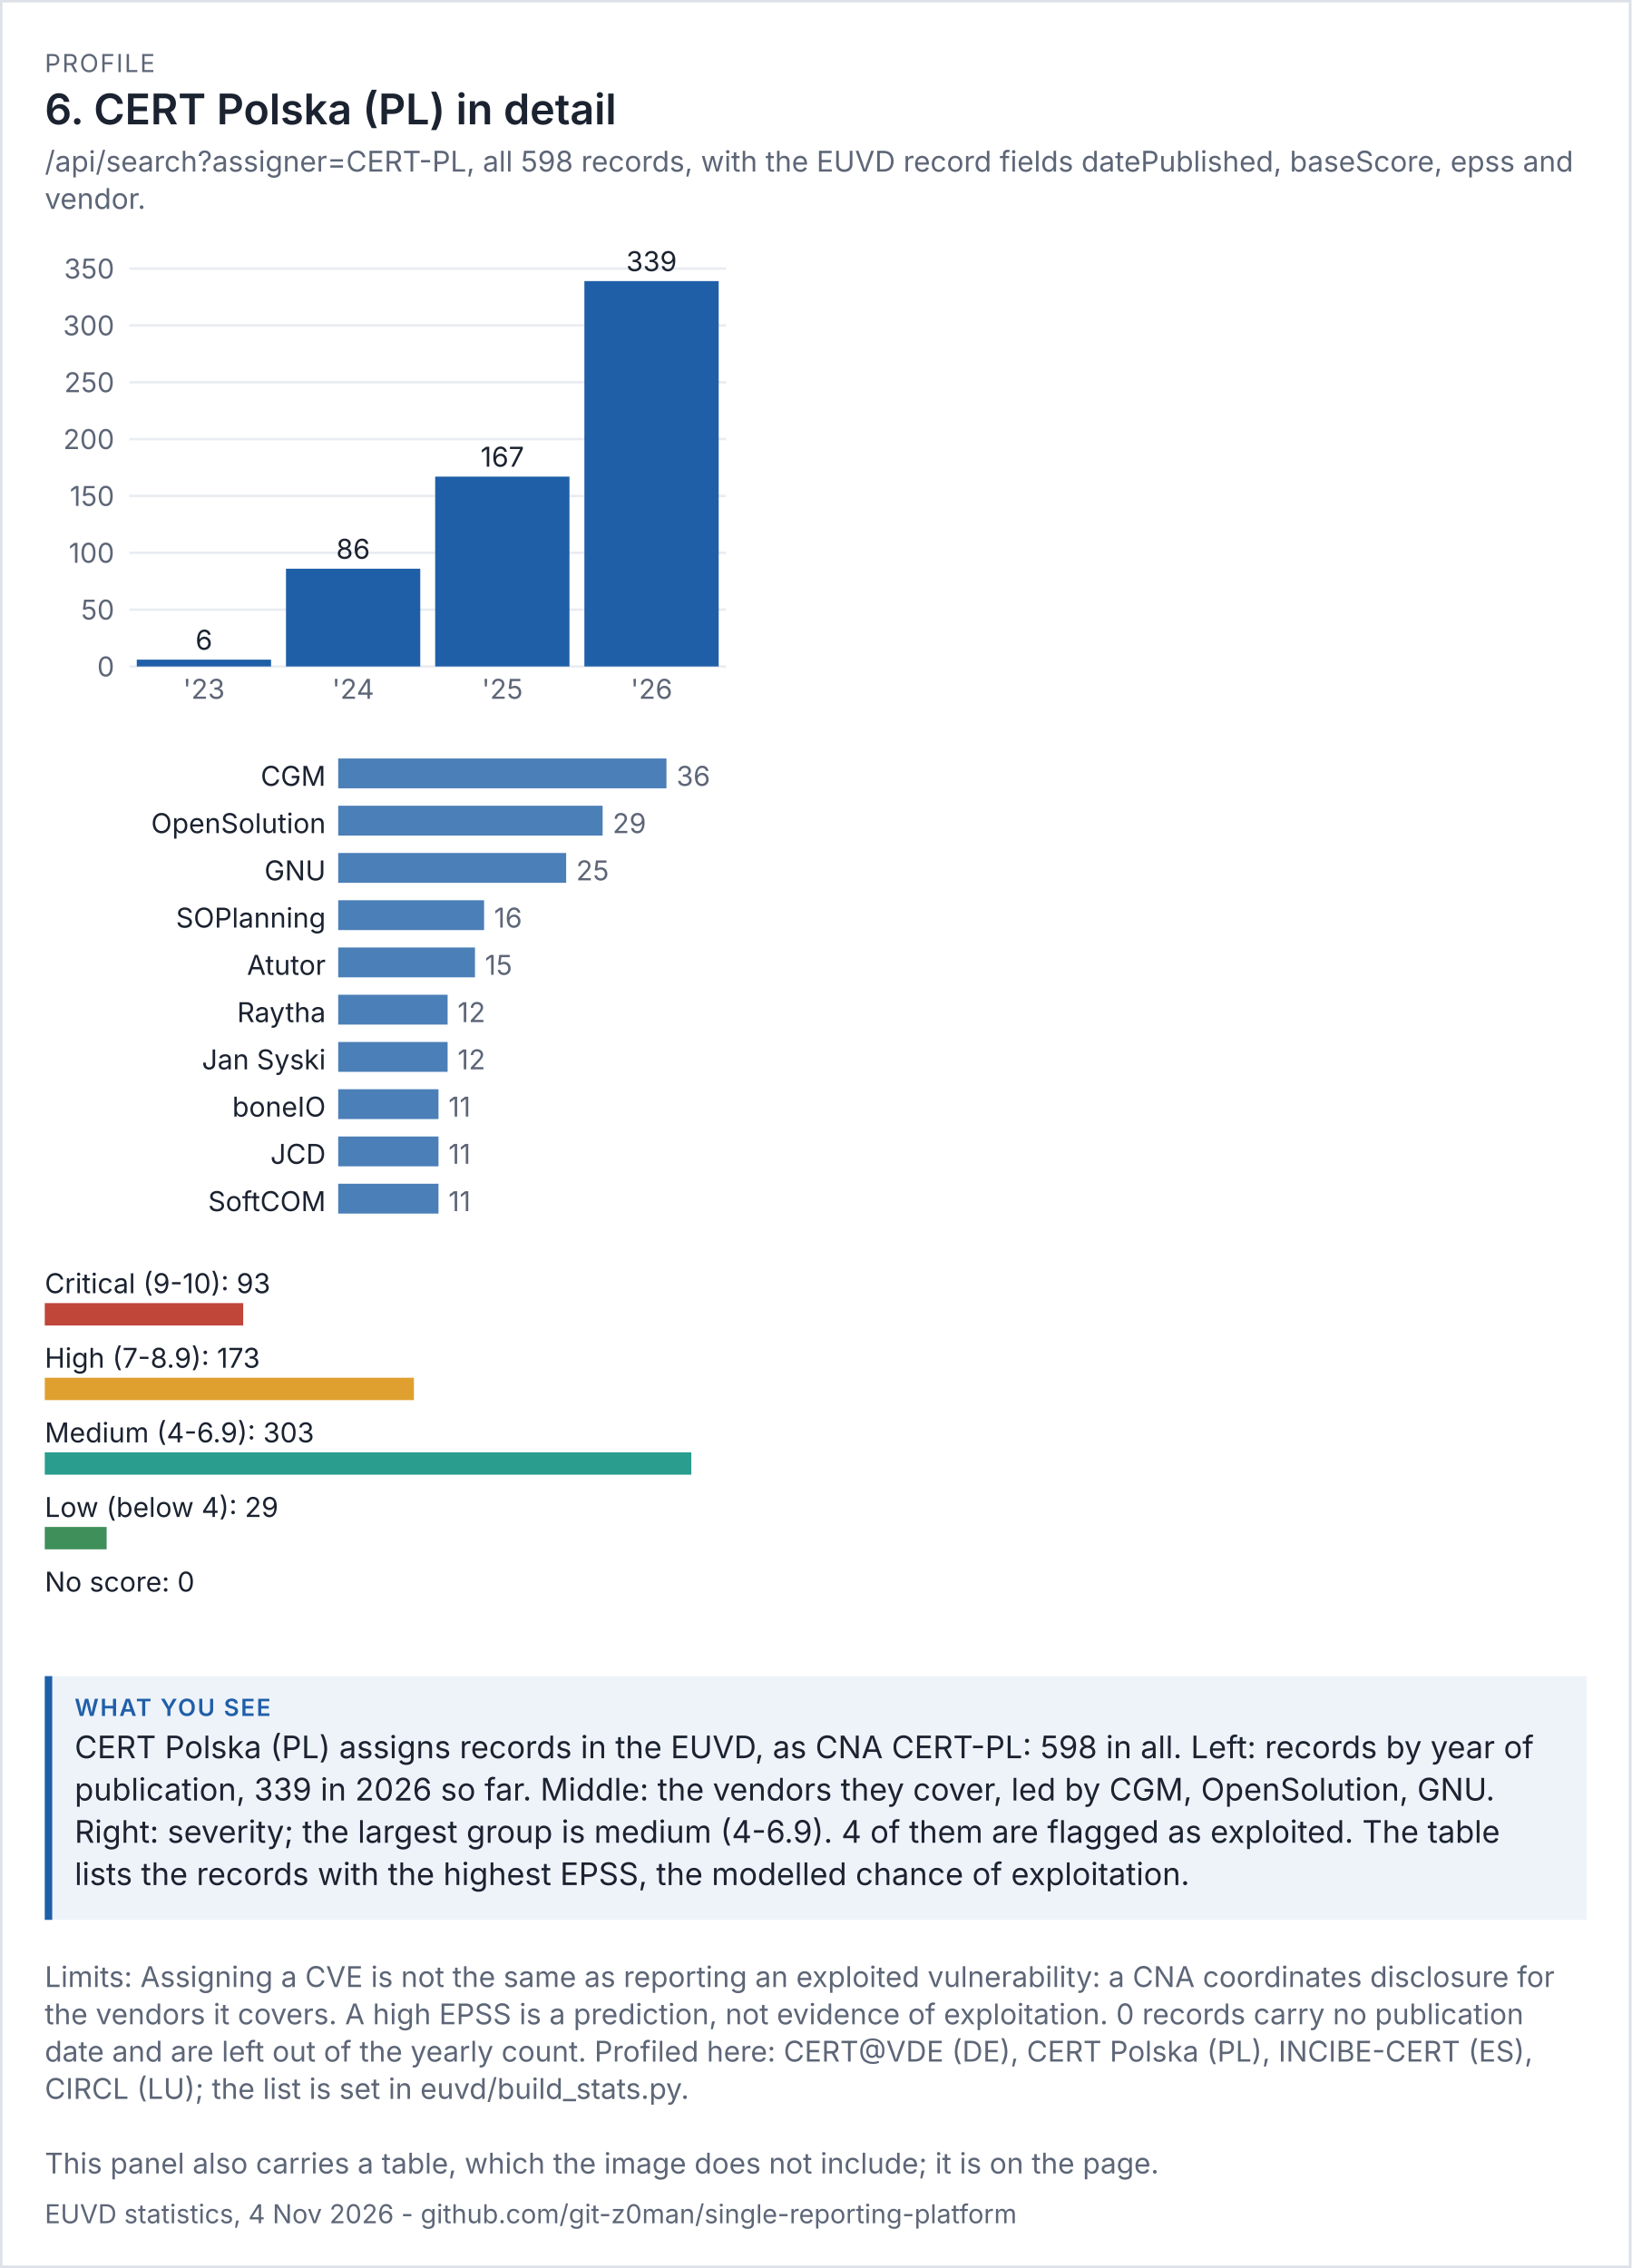
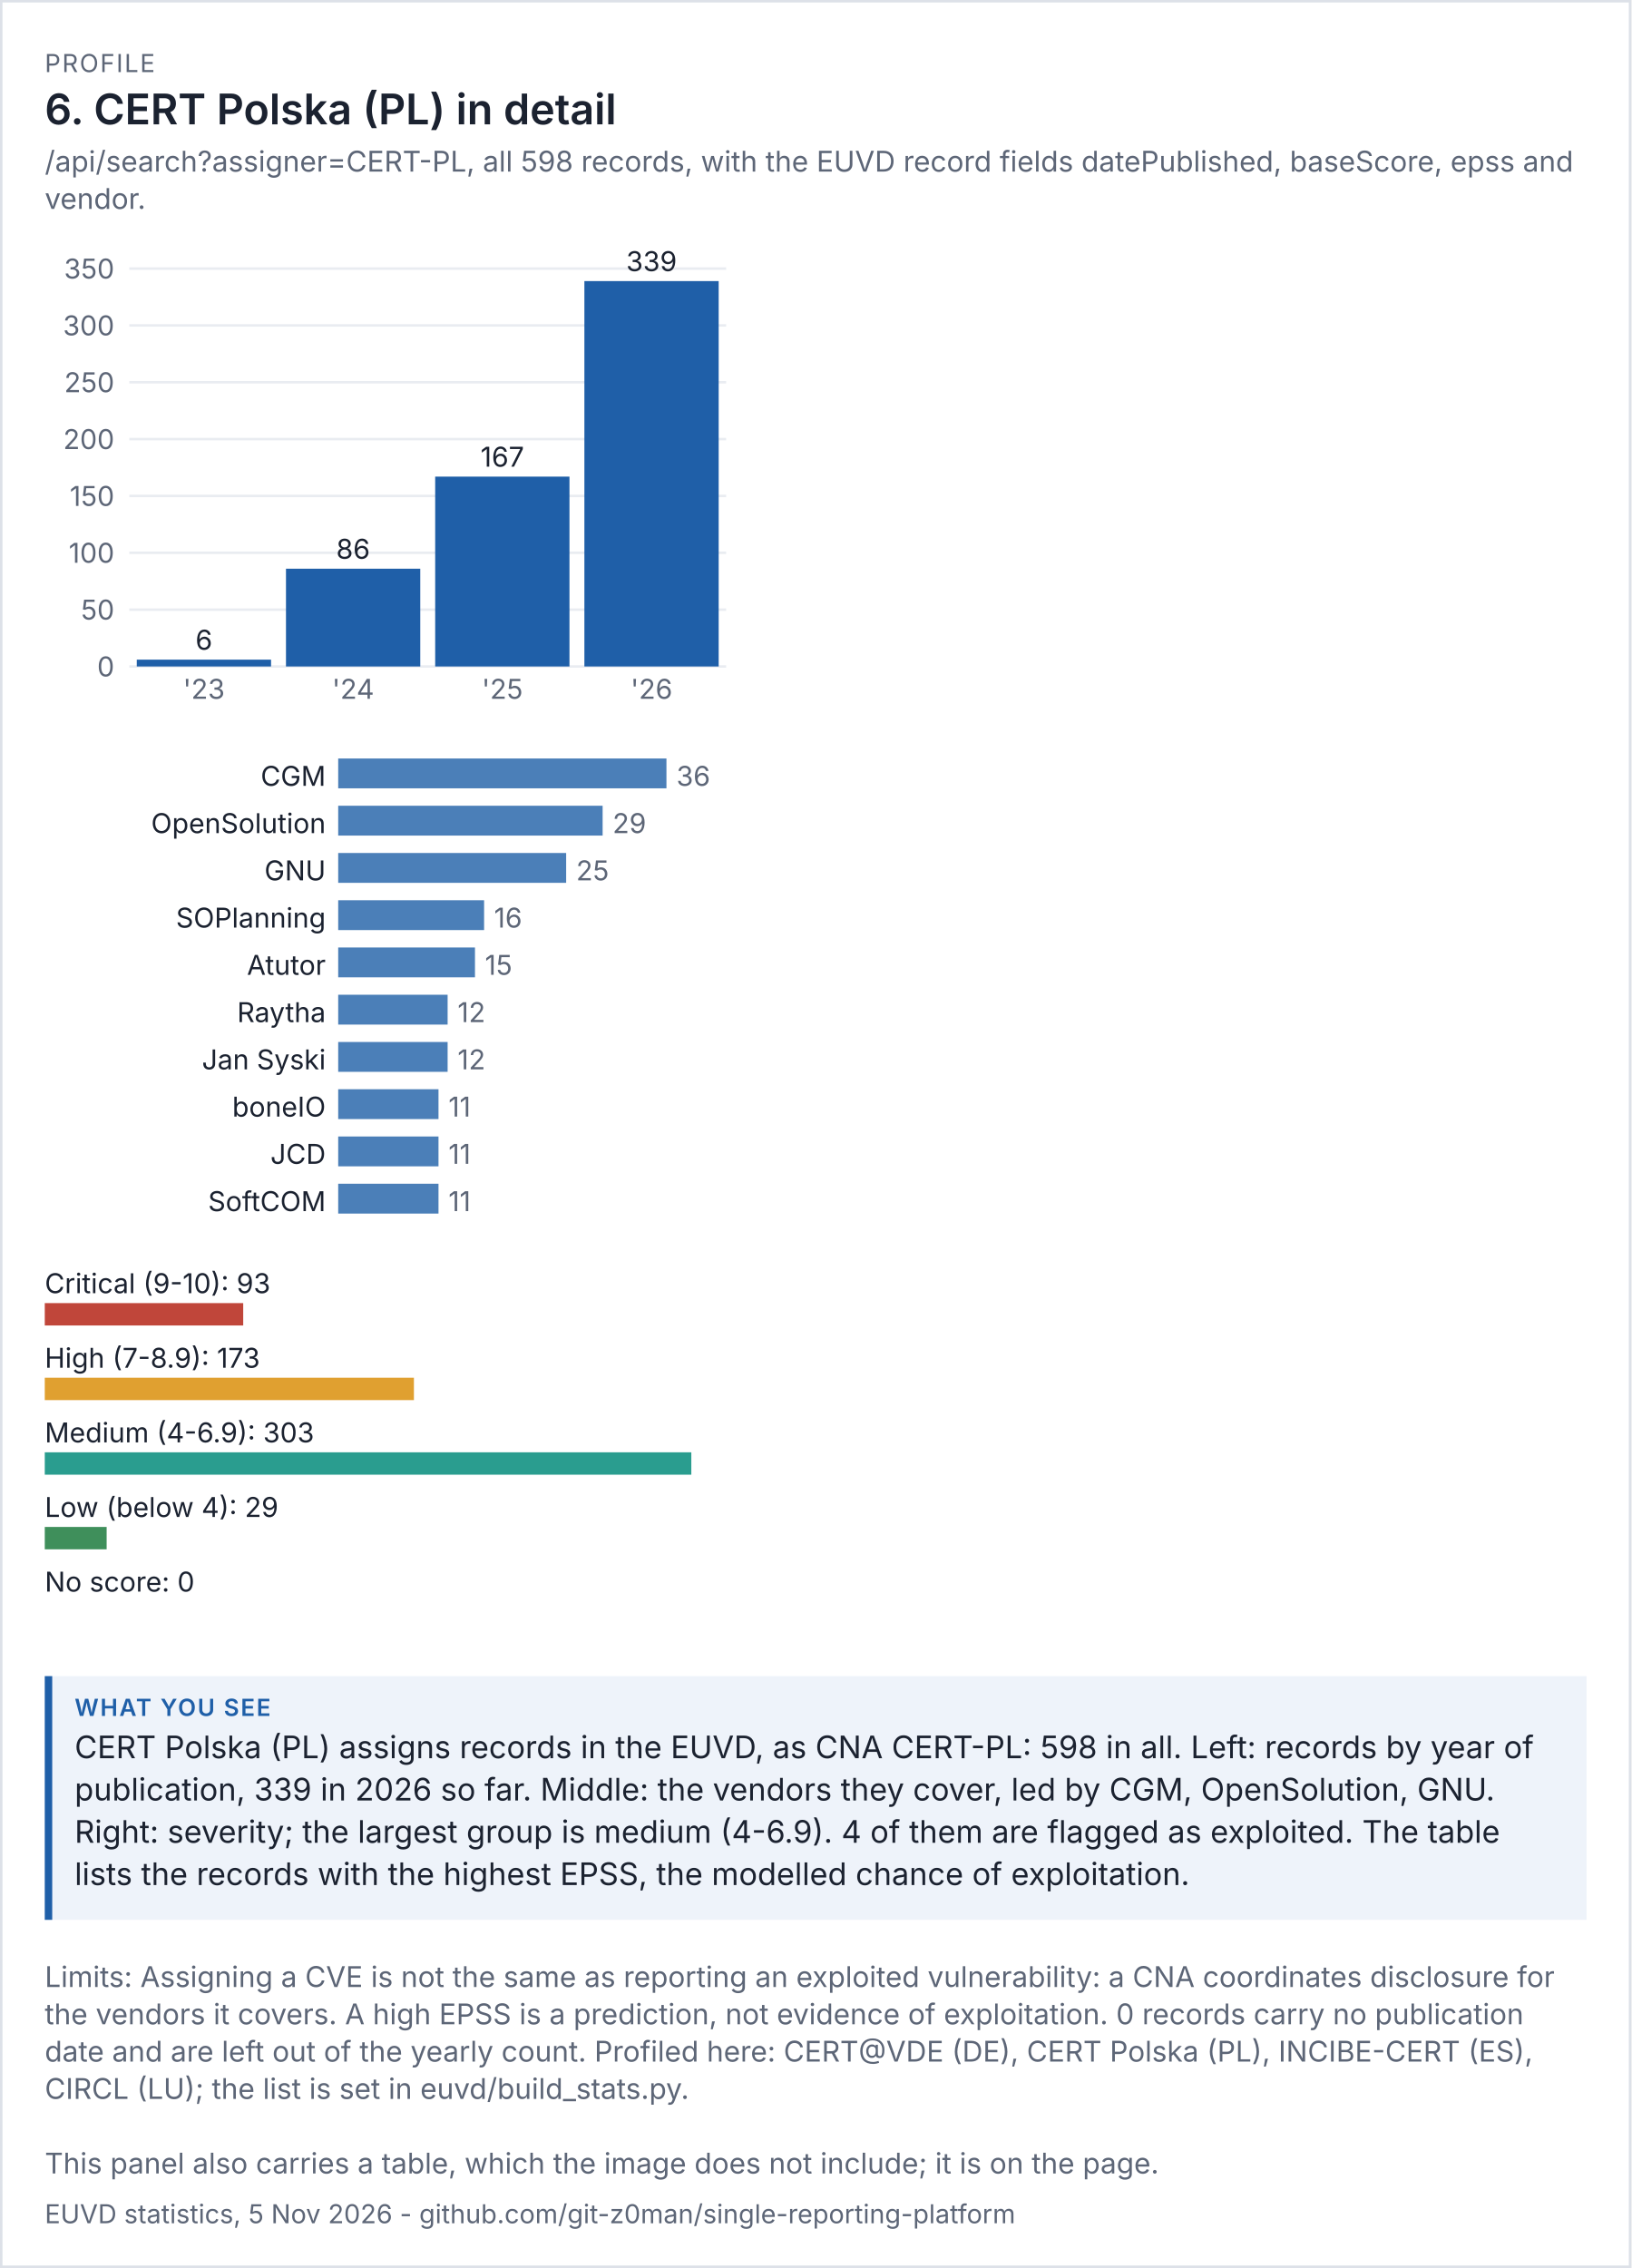
<svg xmlns="http://www.w3.org/2000/svg" viewBox="0 0 656 912" width="656" height="912" font-family="system-ui,-apple-system,'Segoe UI',sans-serif">
  <rect width="100%" height="100%" fill="#ffffff" />
  <rect x="0.5" y="0.5" width="655" height="911" fill="none" stroke="#dde1e8" />
  <text x="18" y="29" font-size="10" letter-spacing="0.6" fill="#5d6677">PROFILE</text>
  <text x="18" y="50" font-size="17" fill="#1b2230" font-weight="600">6. CERT Polska (PL) in detail</text>
  <text x="18" y="69" font-size="11.5" fill="#5d6677">/api/search?assigner=CERT-PL, all 598 records, with the EUVD record fields datePublished, baseScore, epss and</text>
  <text x="18" y="84" font-size="11.5" fill="#5d6677">vendor.</text>
  <g transform="translate(18,94) scale(1)" font-size="11">
    <svg viewBox="0 0 280 200" role="img" width="280" height="200">
      <g>
        <line x1="34" x2="274" y1="174" y2="174" stroke="rgb(233, 236, 241)" />
        <text x="28" y="178" text-anchor="end" fill="rgb(93, 102, 119)">0</text>
        <line x1="34" x2="274" y1="151.143" y2="151.143" stroke="rgb(233, 236, 241)" />
        <text x="28" y="155.143" text-anchor="end" fill="rgb(93, 102, 119)">50</text>
        <line x1="34" x2="274" y1="128.286" y2="128.286" stroke="rgb(233, 236, 241)" />
        <text x="28" y="132.286" text-anchor="end" fill="rgb(93, 102, 119)">100</text>
        <line x1="34" x2="274" y1="105.429" y2="105.429" stroke="rgb(233, 236, 241)" />
        <text x="28" y="109.429" text-anchor="end" fill="rgb(93, 102, 119)">150</text>
        <line x1="34" x2="274" y1="82.571" y2="82.571" stroke="rgb(233, 236, 241)" />
        <text x="28" y="86.571" text-anchor="end" fill="rgb(93, 102, 119)">200</text>
        <line x1="34" x2="274" y1="59.714" y2="59.714" stroke="rgb(233, 236, 241)" />
        <text x="28" y="63.714" text-anchor="end" fill="rgb(93, 102, 119)">250</text>
        <line x1="34" x2="274" y1="36.857" y2="36.857" stroke="rgb(233, 236, 241)" />
        <text x="28" y="40.857" text-anchor="end" fill="rgb(93, 102, 119)">300</text>
        <line x1="34" x2="274" y1="14" y2="14" stroke="rgb(233, 236, 241)" />
        <text x="28" y="18" text-anchor="end" fill="rgb(93, 102, 119)">350</text>
        <rect x="37" y="171.257" width="54" height="2.743" fill="rgb(31, 95, 168)" />
        <text x="64" y="167.257" text-anchor="middle" class="t" fill="rgb(27, 34, 48)">6</text>
        <text x="64" y="187" text-anchor="middle" fill="rgb(93, 102, 119)">'23</text>
        <rect x="97" y="134.686" width="54" height="39.314" fill="rgb(31, 95, 168)" />
        <text x="124" y="130.686" text-anchor="middle" class="t" fill="rgb(27, 34, 48)">86</text>
        <text x="124" y="187" text-anchor="middle" fill="rgb(93, 102, 119)">'24</text>
        <rect x="157" y="97.657" width="54" height="76.343" fill="rgb(31, 95, 168)" />
        <text x="184" y="93.657" text-anchor="middle" class="t" fill="rgb(27, 34, 48)">167</text>
        <text x="184" y="187" text-anchor="middle" fill="rgb(93, 102, 119)">'25</text>
        <rect x="217" y="19.029" width="54" height="154.971" fill="rgb(31, 95, 168)" />
        <text x="244" y="15.029" text-anchor="middle" class="t" fill="rgb(27, 34, 48)">339</text>
        <text x="244" y="187" text-anchor="middle" fill="rgb(93, 102, 119)">'26</text>
      </g>
    </svg>
  </g>
  <g transform="translate(18,302) scale(1)" font-size="11">
    <svg viewBox="0 0 280 196" role="img" width="280" height="196">
      <g>
        <text x="113" y="14" text-anchor="end" class="t" fill="rgb(27, 34, 48)">CGM</text>
        <rect x="118" y="3" width="132" height="12" fill="rgb(75, 127, 184)" />
        <text x="254" y="14" fill="rgb(93, 102, 119)">36</text>
        <text x="113" y="33" text-anchor="end" class="t" fill="rgb(27, 34, 48)">OpenSolution</text>
        <rect x="118" y="22" width="106.333" height="12" fill="rgb(75, 127, 184)" />
        <text x="228.333" y="33" fill="rgb(93, 102, 119)">29</text>
        <text x="113" y="52" text-anchor="end" class="t" fill="rgb(27, 34, 48)">GNU</text>
        <rect x="118" y="41" width="91.667" height="12" fill="rgb(75, 127, 184)" />
        <text x="213.667" y="52" fill="rgb(93, 102, 119)">25</text>
        <text x="113" y="71" text-anchor="end" class="t" fill="rgb(27, 34, 48)">SOPlanning</text>
        <rect x="118" y="60" width="58.667" height="12" fill="rgb(75, 127, 184)" />
        <text x="180.667" y="71" fill="rgb(93, 102, 119)">16</text>
        <text x="113" y="90" text-anchor="end" class="t" fill="rgb(27, 34, 48)">Atutor</text>
        <rect x="118" y="79" width="55" height="12" fill="rgb(75, 127, 184)" />
        <text x="177" y="90" fill="rgb(93, 102, 119)">15</text>
        <text x="113" y="109" text-anchor="end" class="t" fill="rgb(27, 34, 48)">Raytha</text>
        <rect x="118" y="98" width="44" height="12" fill="rgb(75, 127, 184)" />
        <text x="166" y="109" fill="rgb(93, 102, 119)">12</text>
        <text x="113" y="128" text-anchor="end" class="t" fill="rgb(27, 34, 48)">Jan Syski</text>
        <rect x="118" y="117" width="44" height="12" fill="rgb(75, 127, 184)" />
        <text x="166" y="128" fill="rgb(93, 102, 119)">12</text>
        <text x="113" y="147" text-anchor="end" class="t" fill="rgb(27, 34, 48)">boneIO</text>
        <rect x="118" y="136" width="40.333" height="12" fill="rgb(75, 127, 184)" />
        <text x="162.333" y="147" fill="rgb(93, 102, 119)">11</text>
        <text x="113" y="166" text-anchor="end" class="t" fill="rgb(27, 34, 48)">JCD</text>
        <rect x="118" y="155" width="40.333" height="12" fill="rgb(75, 127, 184)" />
        <text x="162.333" y="166" fill="rgb(93, 102, 119)">11</text>
        <text x="113" y="185" text-anchor="end" class="t" fill="rgb(27, 34, 48)">SoftCOM</text>
        <rect x="118" y="174" width="40.333" height="12" fill="rgb(75, 127, 184)" />
        <text x="162.333" y="185" fill="rgb(93, 102, 119)">11</text>
      </g>
    </svg>
  </g>
  <g transform="translate(18,506) scale(1)" font-size="11">
    <svg viewBox="0 0 280 156" role="img" width="280" height="156">
      <g>
        <text x="0" y="14" class="t" fill="rgb(27, 34, 48)">Critical (9-10): 93</text>
        <rect x="0" y="18" width="79.802" height="9" fill="rgb(192, 70, 58)" />
        <text x="0" y="44" class="t" fill="rgb(27, 34, 48)">High (7-8.9): 173</text>
        <rect x="0" y="48" width="148.449" height="9" fill="rgb(224, 160, 48)" />
        <text x="0" y="74" class="t" fill="rgb(27, 34, 48)">Medium (4-6.9): 303</text>
        <rect x="0" y="78" width="260" height="9" fill="rgb(42, 157, 143)" />
        <text x="0" y="104" class="t" fill="rgb(27, 34, 48)">Low (below 4): 29</text>
        <rect x="0" y="108" width="24.884" height="9" fill="rgb(63, 143, 91)" />
        <text x="0" y="134" class="t" fill="rgb(27, 34, 48)">No score: 0</text>
        <rect x="0" y="138" width="0" height="9" fill="rgb(125, 135, 152)" />
      </g>
    </svg>
  </g>
  <rect x="18" y="674" width="620" height="98" fill="#eef3fa" />
  <rect x="18" y="674" width="3" height="98" fill="#1f5fa8" />
  <text x="30" y="690" font-size="9.5" letter-spacing="0.6" font-weight="600" fill="#1f5fa8">WHAT YOU SEE</text>
  <text x="30" y="707" font-size="12.5" fill="#1b2230">CERT Polska (PL) assigns records in the EUVD, as CNA CERT-PL: 598 in all. Left: records by year of</text>
  <text x="30" y="724" font-size="12.5" fill="#1b2230">publication, 339 in 2026 so far. Middle: the vendors they cover, led by CGM, OpenSolution, GNU.</text>
  <text x="30" y="741" font-size="12.5" fill="#1b2230">Right: severity; the largest group is medium (4-6.9). 4 of them are flagged as exploited. The table</text>
  <text x="30" y="758" font-size="12.5" fill="#1b2230">lists the records with the highest EPSS, the modelled chance of exploitation.</text>
  <text x="18" y="799" font-size="11.5" fill="#5d6677">Limits: Assigning a CVE is not the same as reporting an exploited vulnerability: a CNA coordinates disclosure for</text>
  <text x="18" y="814" font-size="11.5" fill="#5d6677">the vendors it covers. A high EPSS is a prediction, not evidence of exploitation. 0 records carry no publication</text>
  <text x="18" y="829" font-size="11.5" fill="#5d6677">date and are left out of the yearly count. Profiled here: CERT@VDE (DE), CERT Polska (PL), INCIBE-CERT (ES),</text>
  <text x="18" y="844" font-size="11.5" fill="#5d6677">CIRCL (LU); the list is set in euvd/build_stats.py.</text>
  <text x="18" y="874" font-size="11.5" fill="#5d6677">This panel also carries a table, which the image does not include; it is on the page.</text>
-   <text x="18" y="894" font-size="10.5" fill="#5d6677">EUVD statistics, 4 Nov 2026 - github.com/git-z0man/single-reporting-platform</text>
+   <text x="18" y="894" font-size="10.5" fill="#5d6677">EUVD statistics, 5 Nov 2026 - github.com/git-z0man/single-reporting-platform</text>
</svg>
